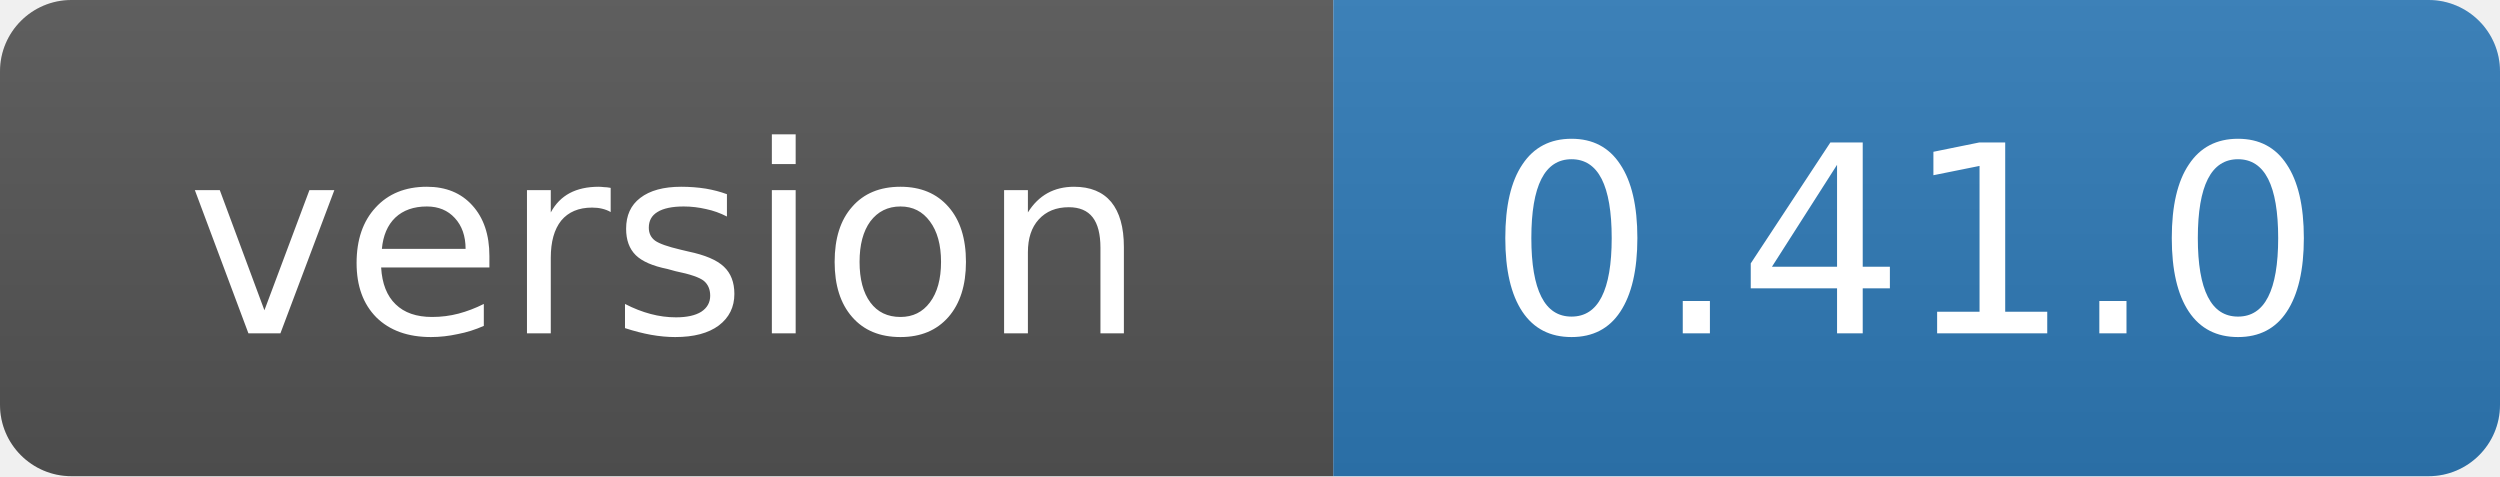
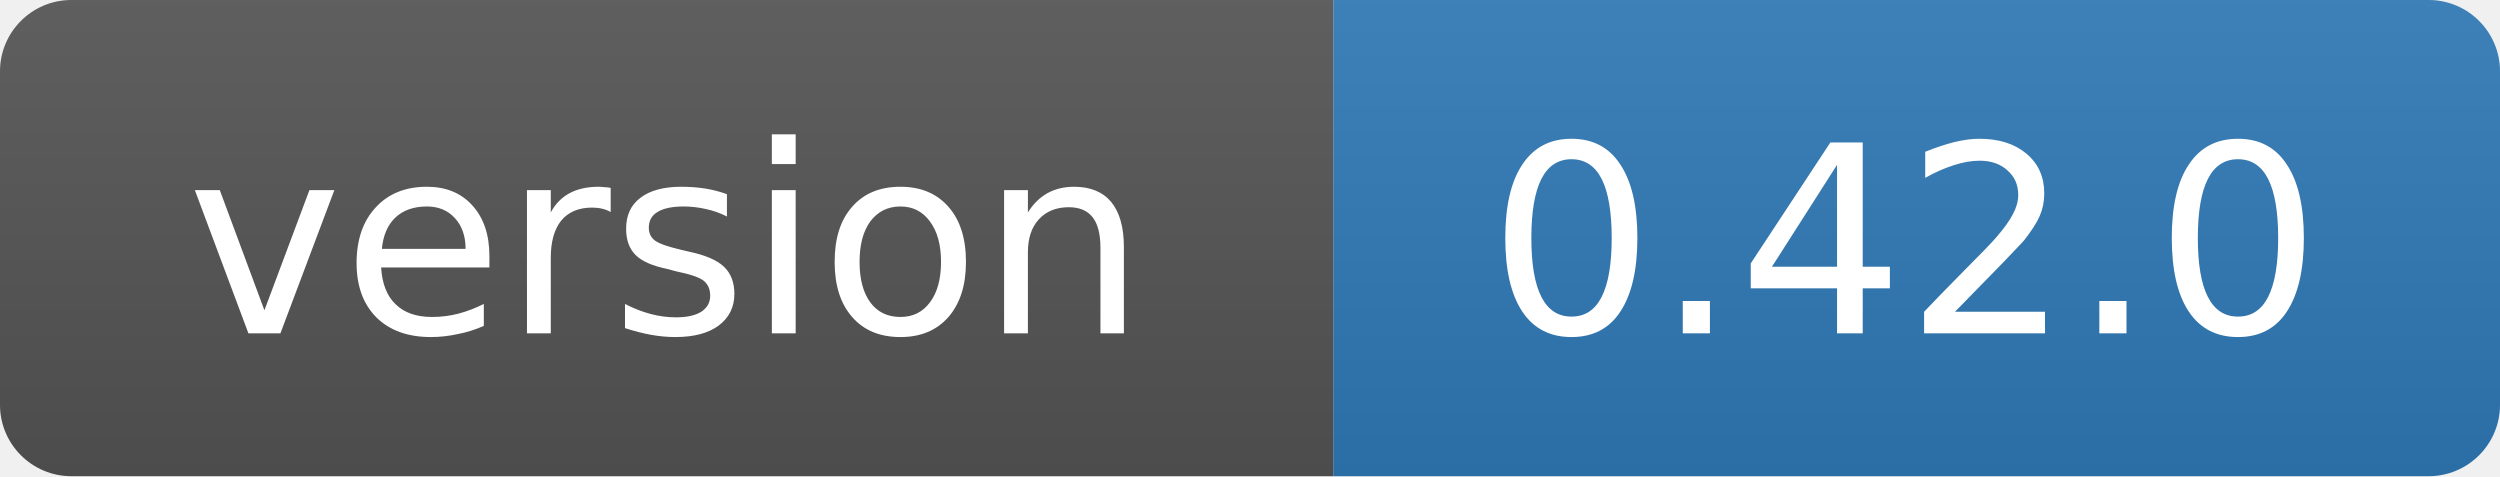
- <svg xmlns="http://www.w3.org/2000/svg" width="105" height="20" role="img" aria-label="version: 0.41.0">
+ <svg xmlns="http://www.w3.org/2000/svg" width="105" height="20" role="img" aria-label="version: 0.42.0">
  <linearGradient id="s" x2="0" y2="100%">
    <stop offset="0" stop-color="#bbb" stop-opacity=".1" />
    <stop offset="1" stop-opacity=".1" />
  </linearGradient>
  <clipPath id="r">
    <rect width="105" height="20" rx="3" fill="#fff" />
  </clipPath>
  <g clip-path="url(#r)">
    <rect width="56" height="20" fill="#555" />
    <rect x="56" width="49" height="20" fill="#2f7ab8" />
    <rect width="105" height="20" fill="url(#s)" />
  </g>
  <g fill="#fff" text-anchor="middle" font-family="Verdana,Geneva,DejaVu Sans,sans-serif" font-size="11">
    <text x="28" y="14">version</text>
-     <text x="80" y="14">0.41.0</text>
+     <text x="80" y="14">0.42.0</text>
  </g>
</svg>
